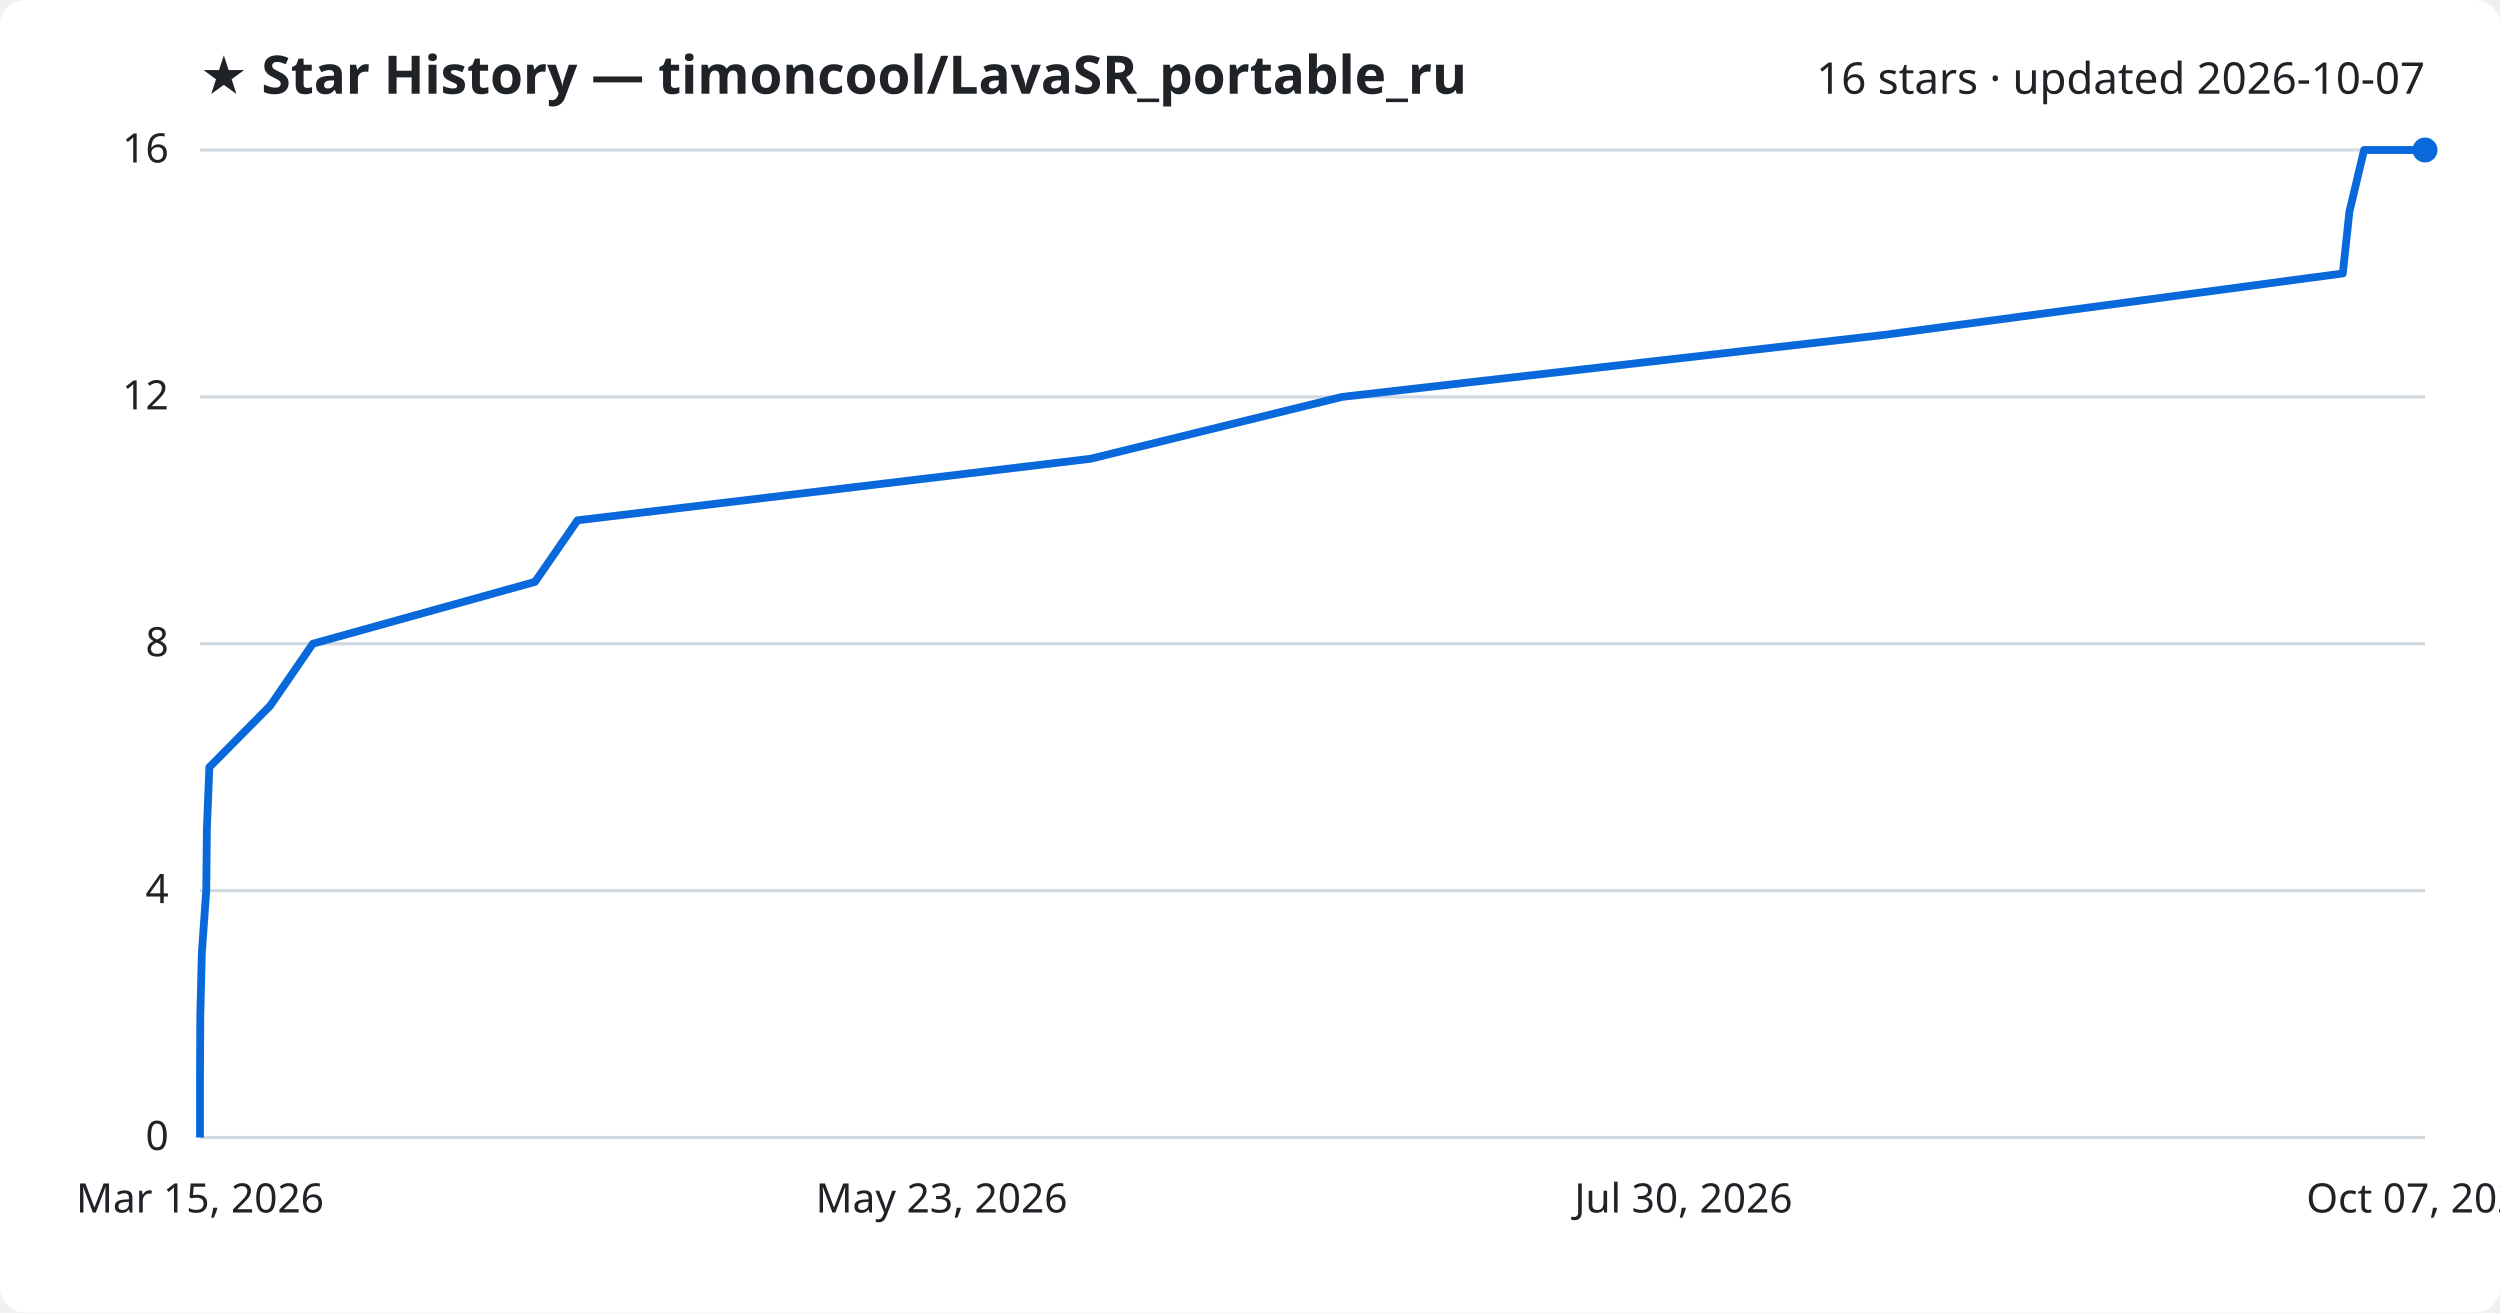
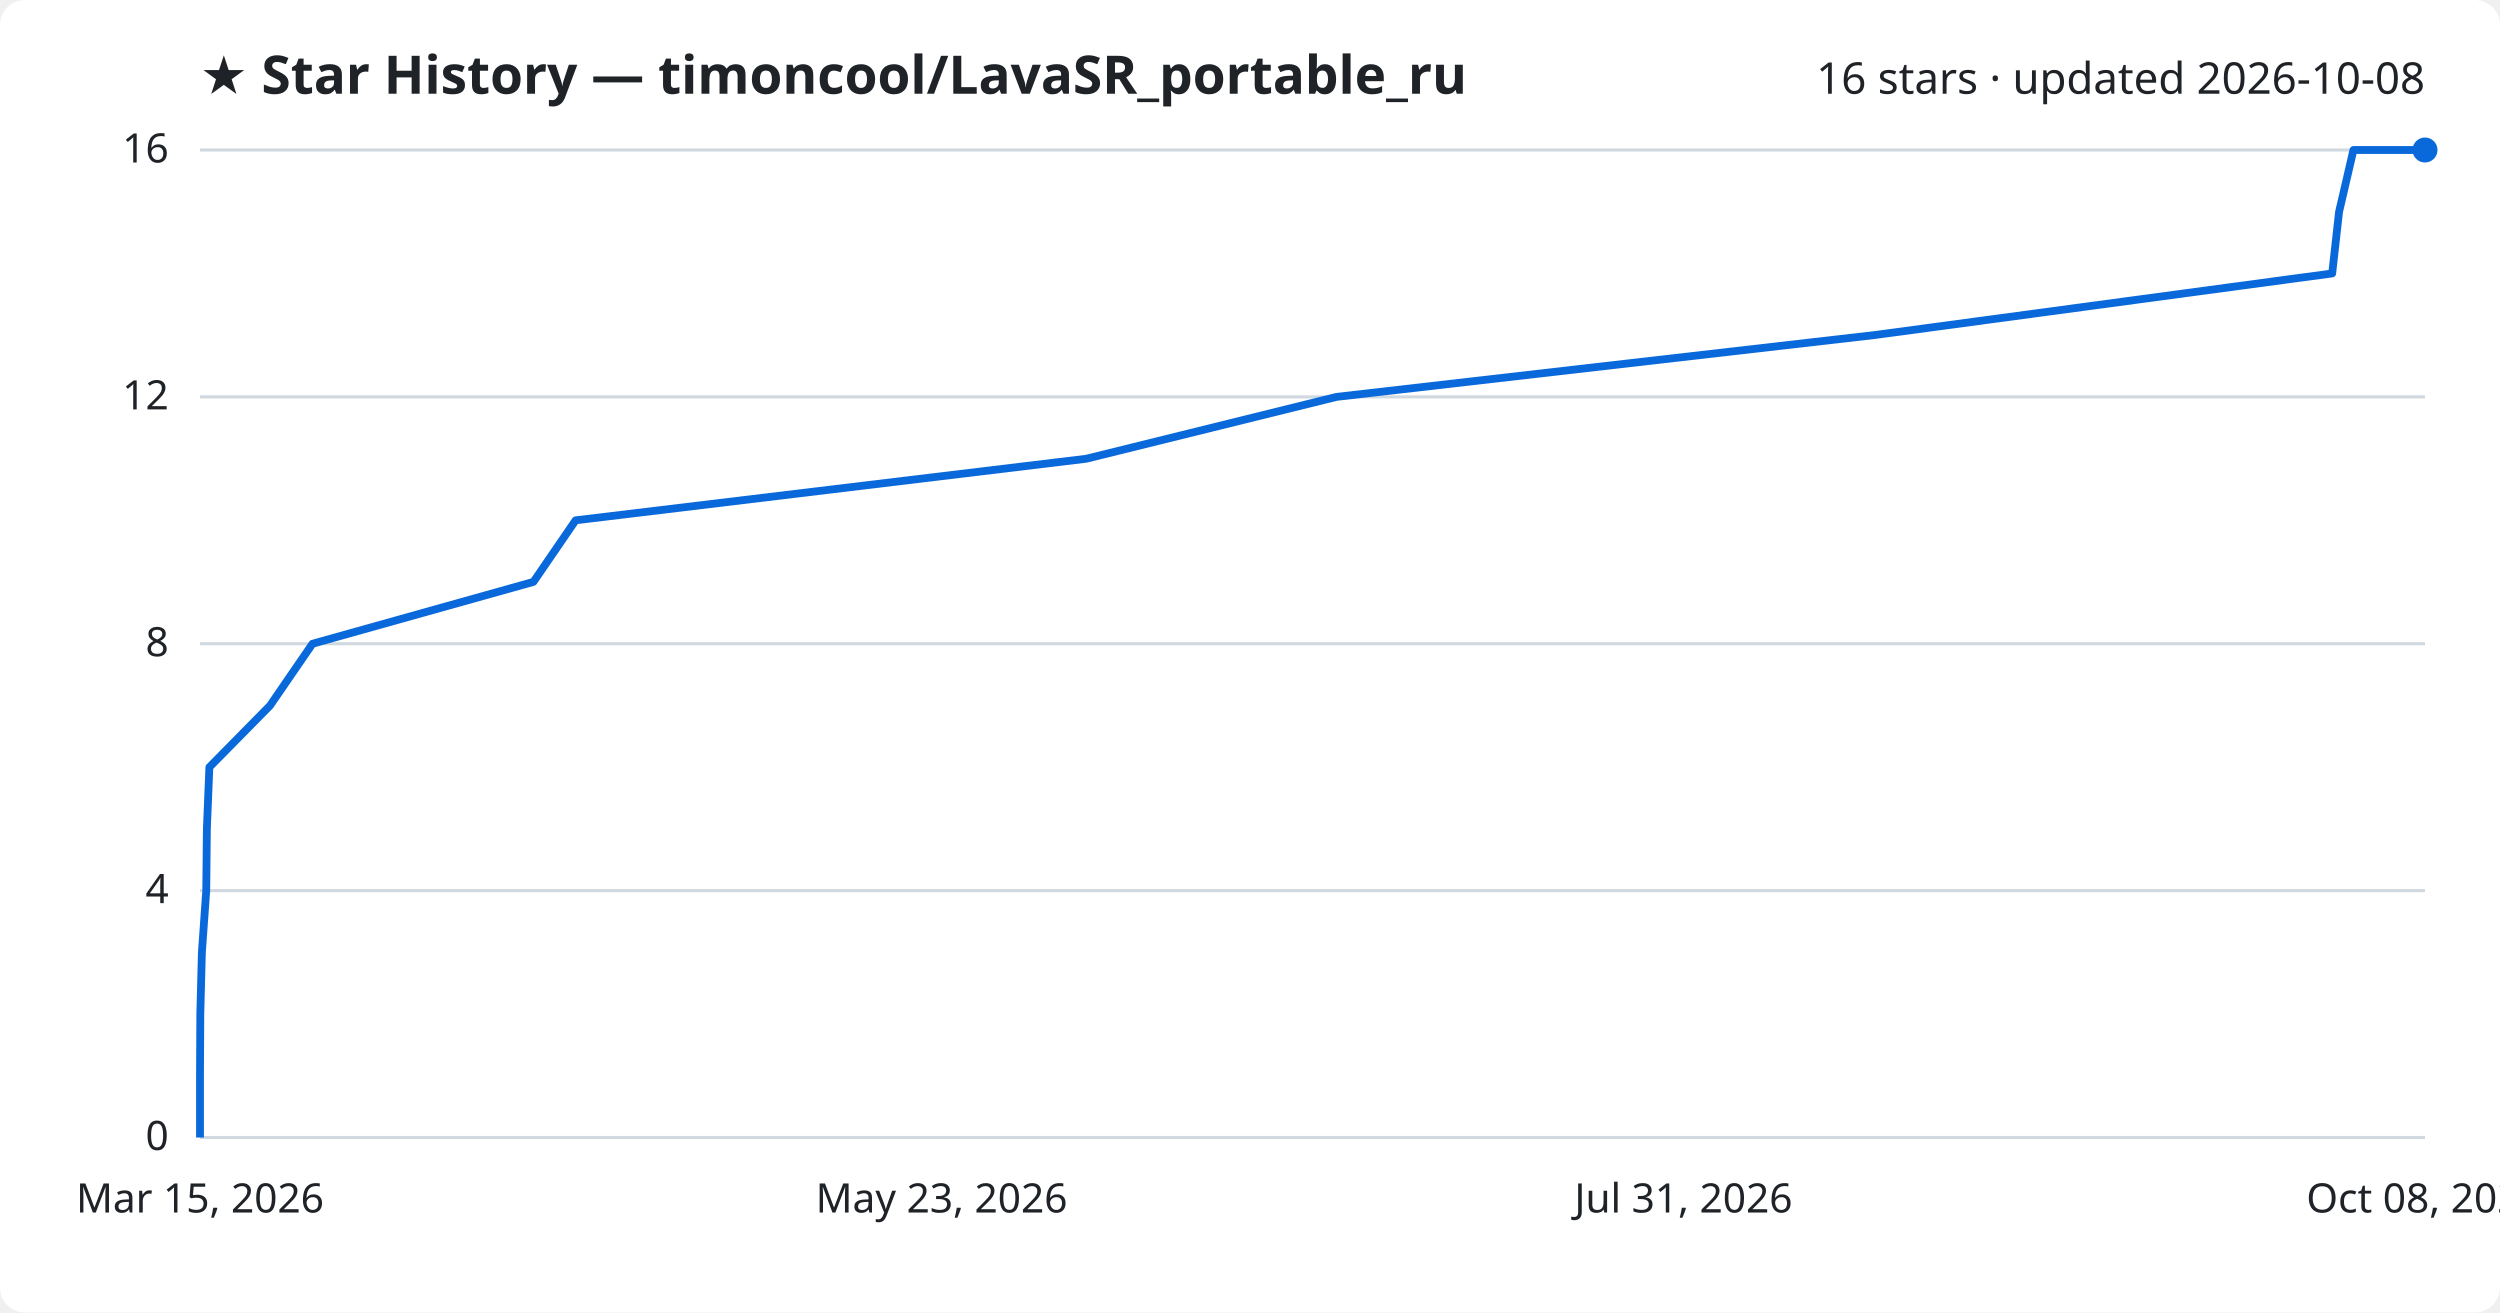
<svg xmlns="http://www.w3.org/2000/svg" viewBox="0 0 800 420" font-family="Segoe UI, sans-serif">
  <rect width="800" height="420" fill="#ffffff" rx="8" />
  <text x="64" y="30" fill="#1f2328" font-size="17" font-weight="700">★ Star History — timoncool/LavaSR_portable_ru</text>
-   <text x="776" y="30" fill="#1f2328" font-size="14" text-anchor="end">16 stars · updated 2026-10-07</text>
+   <text x="776" y="30" fill="#1f2328" font-size="14" text-anchor="end">16 stars · updated 2026-10-08</text>
  <line x1="64" y1="364.0" x2="776" y2="364.0" stroke="#d1d9e0" stroke-width="1" />
  <text x="54" y="368.0" fill="#1f2328" font-size="13" text-anchor="end">0</text>
  <line x1="64" y1="285.0" x2="776" y2="285.0" stroke="#d1d9e0" stroke-width="1" />
  <text x="54" y="289.0" fill="#1f2328" font-size="13" text-anchor="end">4</text>
  <line x1="64" y1="206.0" x2="776" y2="206.0" stroke="#d1d9e0" stroke-width="1" />
  <text x="54" y="210.0" fill="#1f2328" font-size="13" text-anchor="end">8</text>
  <line x1="64" y1="127.0" x2="776" y2="127.0" stroke="#d1d9e0" stroke-width="1" />
  <text x="54" y="131.0" fill="#1f2328" font-size="13" text-anchor="end">12</text>
  <line x1="64" y1="48.0" x2="776" y2="48.0" stroke="#d1d9e0" stroke-width="1" />
  <text x="54" y="52.0" fill="#1f2328" font-size="13" text-anchor="end">16</text>
-   <path d="M64.0,364.0 L64.0,344.2 L64.1,324.5 L64.6,304.8 L66.0,285.0 L66.2,265.2 L67.0,245.5 L86.5,225.8 L100.1,206.0 L171.2,186.2 L184.8,166.5 L349.0,146.8 L429.5,127.0 L602.6,107.2 L749.7,87.5 L751.8,67.8 L756.5,48.0 L776.0,48.0" fill="none" stroke="#0969da" stroke-width="2.5" stroke-linejoin="round" />
+   <path d="M64.0,364.0 L64.0,344.2 L64.1,324.5 L64.6,304.8 L66.0,285.0 L66.2,265.2 L67.0,245.5 L86.4,225.8 L100.0,206.0 L170.7,186.2 L184.2,166.5 L347.6,146.8 L427.7,127.0 L600.0,107.2 L746.3,87.5 L748.5,67.8 L753.1,48.0 L776.0,48.0" fill="none" stroke="#0969da" stroke-width="2.5" stroke-linejoin="round" />
  <circle cx="776.0" cy="48.0" r="4" fill="#0969da" />
  <text x="64.0" y="388" fill="#1f2328" font-size="13" text-anchor="middle">Mar 15, 2026</text>
  <text x="301.3" y="388" fill="#1f2328" font-size="13" text-anchor="middle">May 23, 2026</text>
-   <text x="538.7" y="388" fill="#1f2328" font-size="13" text-anchor="middle">Jul 30, 2026</text>
-   <text x="776.0" y="388" fill="#1f2328" font-size="13" text-anchor="middle">Oct 07, 2026</text>
+   <text x="538.7" y="388" fill="#1f2328" font-size="13" text-anchor="middle">Jul 31, 2026</text>
+   <text x="776.0" y="388" fill="#1f2328" font-size="13" text-anchor="middle">Oct 08, 2026</text>
</svg>
